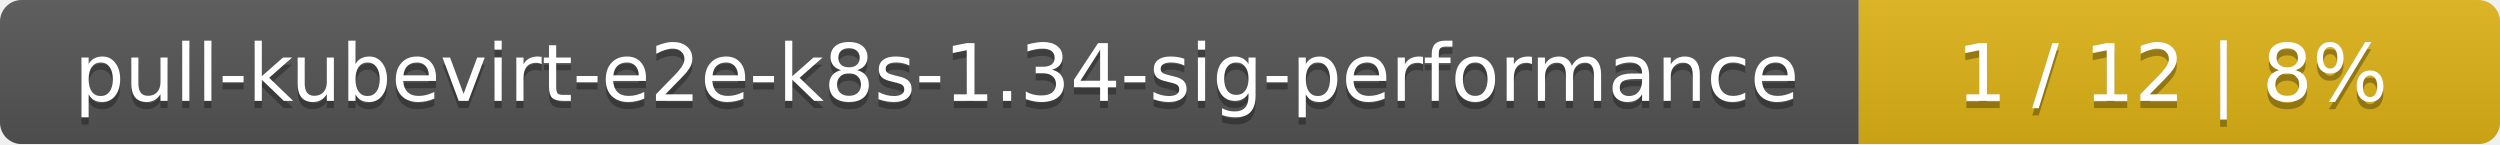
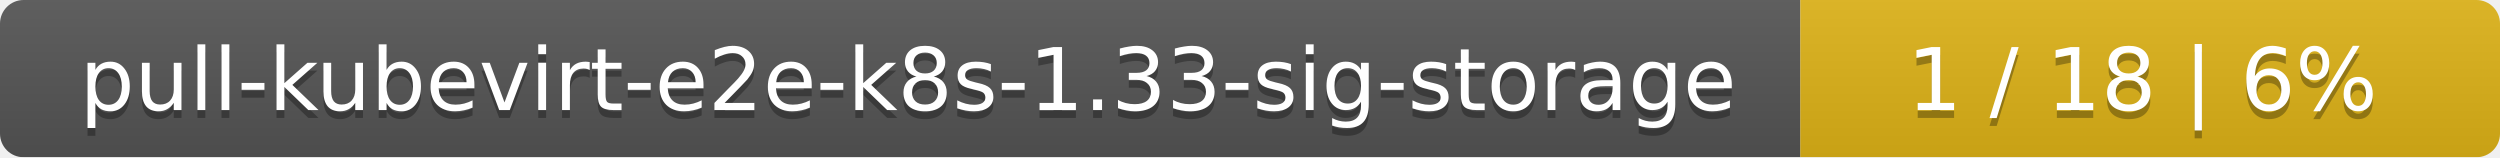
- <svg xmlns="http://www.w3.org/2000/svg" width="347" height="20">
+ <svg xmlns="http://www.w3.org/2000/svg" width="318" height="20">
  <linearGradient id="smooth" x2="0" y2="100%">
    <stop offset="0" stop-color="#bbb" stop-opacity=".1" />
    <stop offset="1" stop-opacity=".1" />
  </linearGradient>
  <mask id="round">
-     <rect width="347" height="20" rx="3" fill="#fff" />
+     <rect width="318" height="20" rx="3" fill="#fff" />
  </mask>
  <g mask="url(#round)">
-     <rect width="258" height="20" fill="#555" />
-     <rect x="258" width="89" height="20" fill="#dfb317" />
-     <rect width="347" height="20" fill="url(#smooth)" />
+     <rect width="229" height="20" fill="#555" />
+     <rect x="229" width="89" height="20" fill="#dfb317" />
+     <rect width="318" height="20" fill="url(#smooth)" />
  </g>
  <g fill="#fff" text-anchor="middle" font-family="DejaVu Sans,Verdana,Geneva,sans-serif" font-size="11">
-     <text x="130" y="15" fill="#010101" fill-opacity=".3">pull-kubevirt-e2e-k8s-1.34-sig-performance</text>
-     <text x="130" y="14">pull-kubevirt-e2e-k8s-1.34-sig-performance</text>
-     <text x="301.5" y="15" fill="#010101" fill-opacity=".3">1 / 12    |    8%</text>
-     <text x="301.5" y="14">1 / 12    |    8%</text>
+     <text x="115.5" y="15" fill="#010101" fill-opacity=".3">pull-kubevirt-e2e-k8s-1.33-sig-storage</text>
+     <text x="115.5" y="14">pull-kubevirt-e2e-k8s-1.33-sig-storage</text>
+     <text x="272.5" y="15" fill="#010101" fill-opacity=".3">1 / 18    |    6%</text>
+     <text x="272.5" y="14">1 / 18    |    6%</text>
  </g>
</svg>
